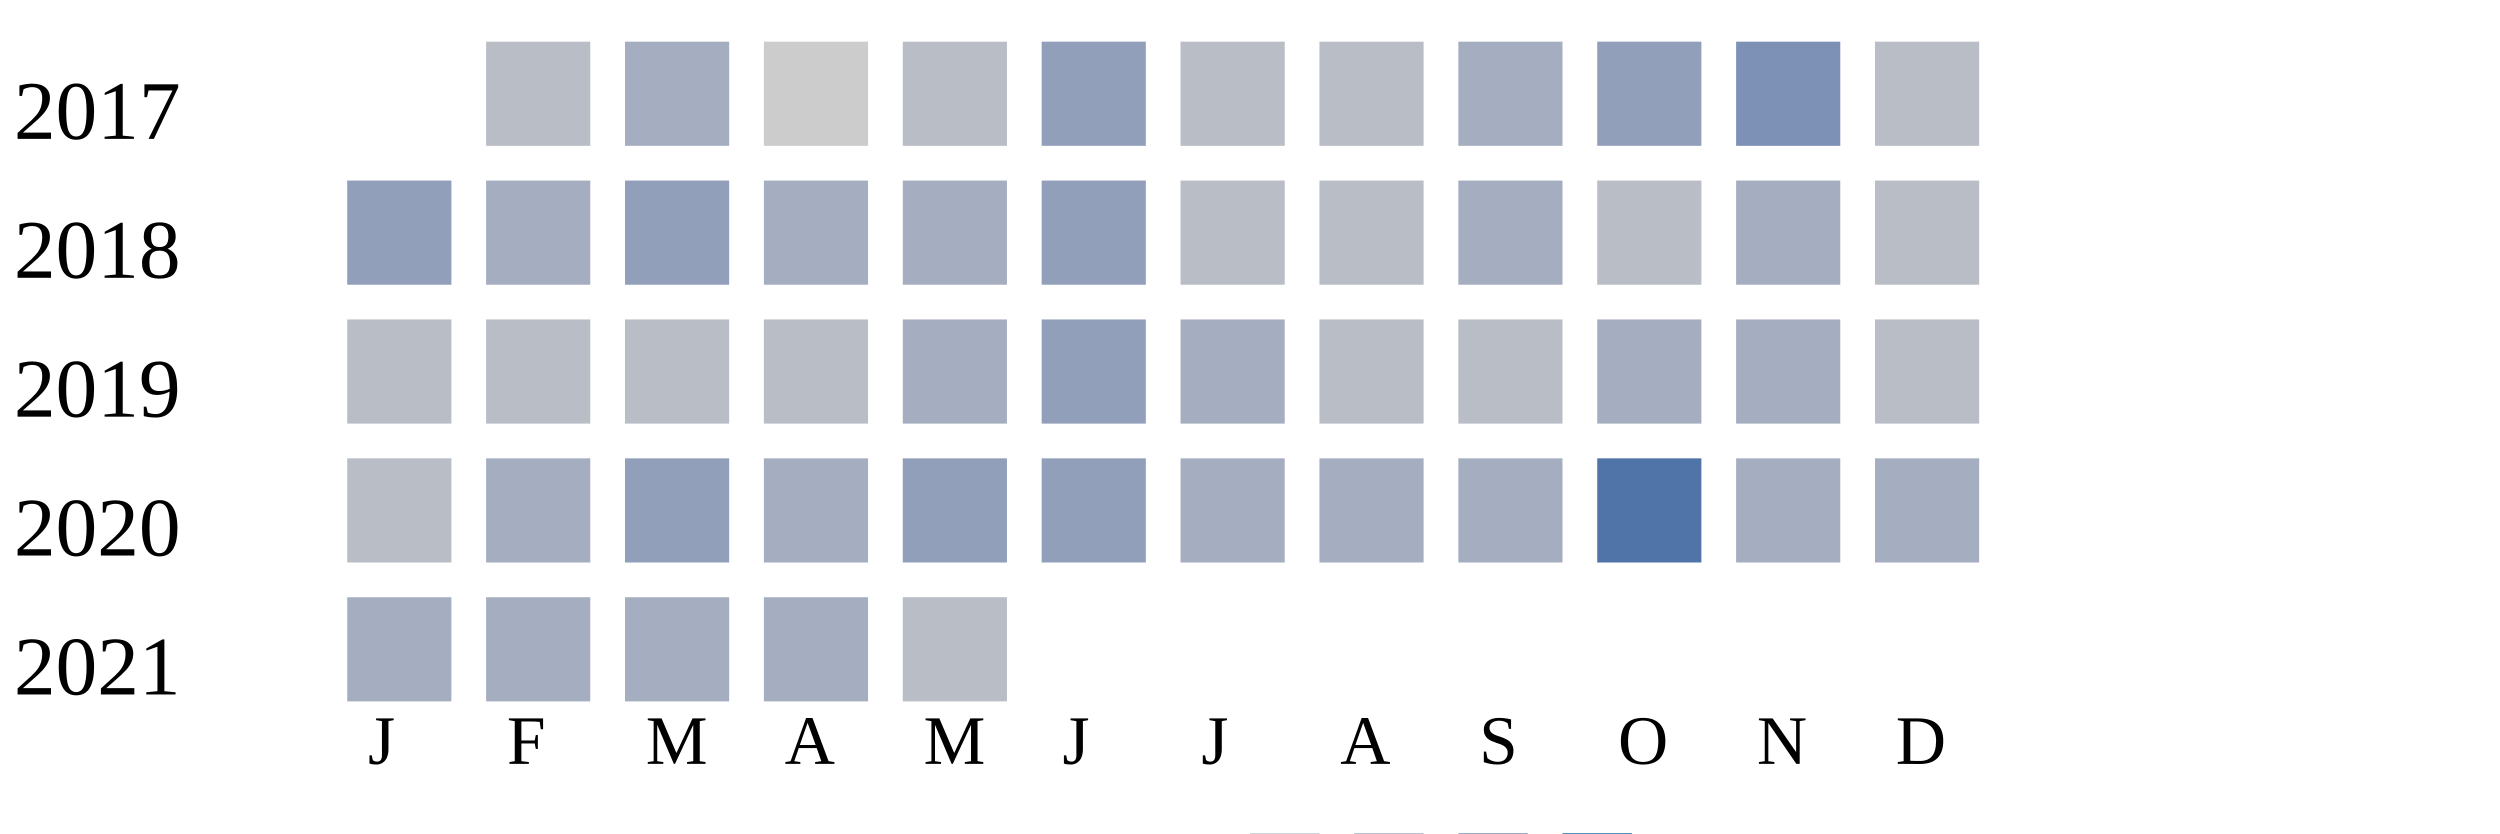
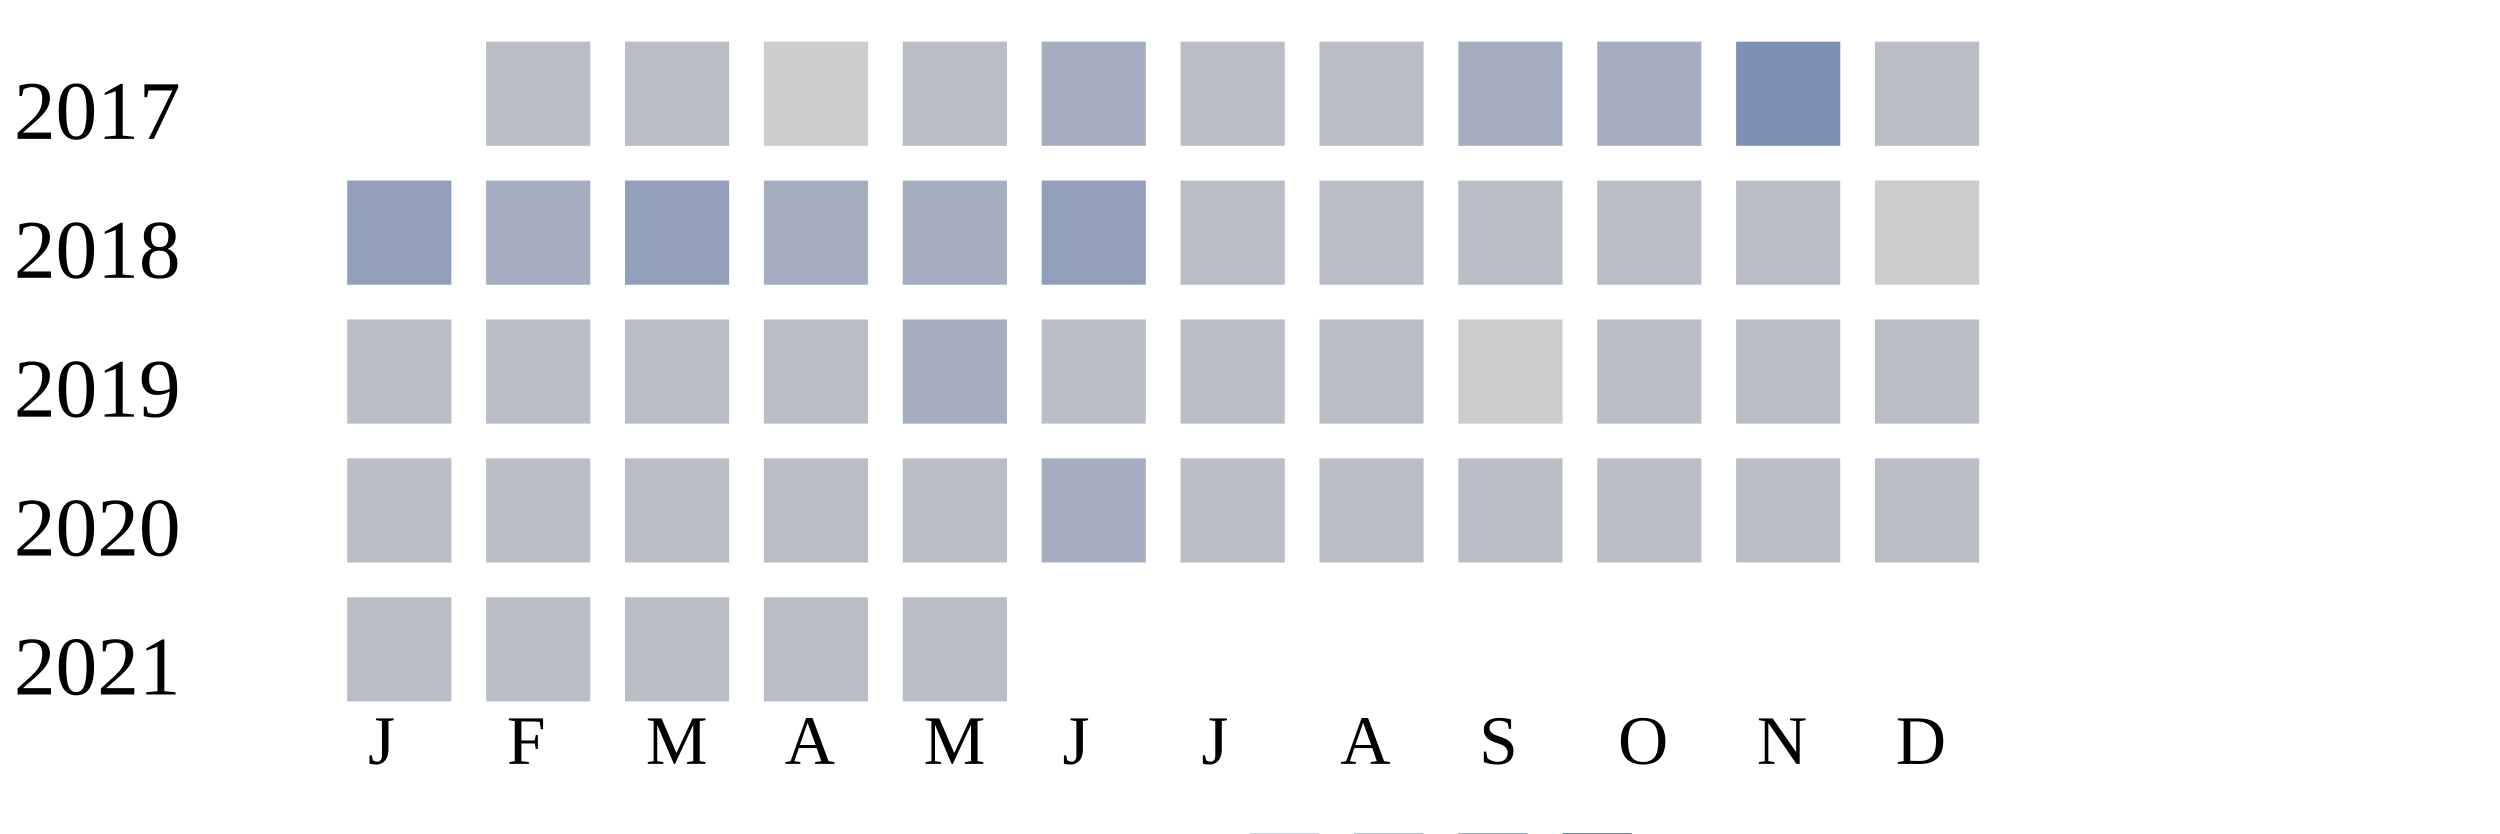
<svg xmlns="http://www.w3.org/2000/svg" width="360" height="120">
  <g transform="translate(0 0)">
    <text x="2" y="20">2017</text>
    <rect x="70" y="6" width="15" height="15" fill="#b9bdc6" />
-     <rect x="90" y="6" width="15" height="15" fill="#a5aec0" />
+     <rect x="90" y="6" width="15" height="15" fill="#b9bdc6" />
    <rect x="110" y="6" width="15" height="15" fill="#cccccc" />
    <rect x="130" y="6" width="15" height="15" fill="#b9bdc6" />
-     <rect x="150" y="6" width="15" height="15" fill="#919fba" />
+     <rect x="150" y="6" width="15" height="15" fill="#a5aec0" />
    <rect x="170" y="6" width="15" height="15" fill="#b9bdc6" />
    <rect x="190" y="6" width="15" height="15" fill="#b9bdc6" />
    <rect x="210" y="6" width="15" height="15" fill="#a5aec0" />
-     <rect x="230" y="6" width="15" height="15" fill="#919fba" />
+     <rect x="230" y="6" width="15" height="15" fill="#a5aec0" />
    <rect x="250" y="6" width="15" height="15" fill="#7d90b5" />
    <rect x="270" y="6" width="15" height="15" fill="#b9bdc6" />
  </g>
  <g transform="translate(0 20)">
    <text x="2" y="20">2018</text>
    <rect x="50" y="6" width="15" height="15" fill="#919fba" />
    <rect x="70" y="6" width="15" height="15" fill="#a5aec0" />
    <rect x="90" y="6" width="15" height="15" fill="#919fba" />
    <rect x="110" y="6" width="15" height="15" fill="#a5aec0" />
    <rect x="130" y="6" width="15" height="15" fill="#a5aec0" />
    <rect x="150" y="6" width="15" height="15" fill="#919fba" />
    <rect x="170" y="6" width="15" height="15" fill="#b9bdc6" />
    <rect x="190" y="6" width="15" height="15" fill="#b9bdc6" />
-     <rect x="210" y="6" width="15" height="15" fill="#a5aec0" />
+     <rect x="210" y="6" width="15" height="15" fill="#b9bdc6" />
    <rect x="230" y="6" width="15" height="15" fill="#b9bdc6" />
-     <rect x="250" y="6" width="15" height="15" fill="#a5aec0" />
-     <rect x="270" y="6" width="15" height="15" fill="#b9bdc6" />
+     <rect x="250" y="6" width="15" height="15" fill="#b9bdc6" />
+     <rect x="270" y="6" width="15" height="15" fill="#cccccc" />
  </g>
  <g transform="translate(0 40)">
    <text x="2" y="20">2019</text>
    <rect x="50" y="6" width="15" height="15" fill="#b9bdc6" />
    <rect x="70" y="6" width="15" height="15" fill="#b9bdc6" />
    <rect x="90" y="6" width="15" height="15" fill="#b9bdc6" />
    <rect x="110" y="6" width="15" height="15" fill="#b9bdc6" />
    <rect x="130" y="6" width="15" height="15" fill="#a5aec0" />
-     <rect x="150" y="6" width="15" height="15" fill="#919fba" />
-     <rect x="170" y="6" width="15" height="15" fill="#a5aec0" />
+     <rect x="150" y="6" width="15" height="15" fill="#b9bdc6" />
+     <rect x="170" y="6" width="15" height="15" fill="#b9bdc6" />
    <rect x="190" y="6" width="15" height="15" fill="#b9bdc6" />
-     <rect x="210" y="6" width="15" height="15" fill="#b9bdc6" />
-     <rect x="230" y="6" width="15" height="15" fill="#a5aec0" />
-     <rect x="250" y="6" width="15" height="15" fill="#a5aec0" />
+     <rect x="210" y="6" width="15" height="15" fill="#cccccc" />
+     <rect x="230" y="6" width="15" height="15" fill="#b9bdc6" />
+     <rect x="250" y="6" width="15" height="15" fill="#b9bdc6" />
    <rect x="270" y="6" width="15" height="15" fill="#b9bdc6" />
  </g>
  <g transform="translate(0 60)">
    <text x="2" y="20">2020</text>
    <rect x="50" y="6" width="15" height="15" fill="#b9bdc6" />
-     <rect x="70" y="6" width="15" height="15" fill="#a5aec0" />
-     <rect x="90" y="6" width="15" height="15" fill="#919fba" />
-     <rect x="110" y="6" width="15" height="15" fill="#a5aec0" />
-     <rect x="130" y="6" width="15" height="15" fill="#919fba" />
-     <rect x="150" y="6" width="15" height="15" fill="#919fba" />
-     <rect x="170" y="6" width="15" height="15" fill="#a5aec0" />
-     <rect x="190" y="6" width="15" height="15" fill="#a5aec0" />
-     <rect x="210" y="6" width="15" height="15" fill="#a5aec0" />
-     <rect x="230" y="6" width="15" height="15" fill="#5174a8" />
-     <rect x="250" y="6" width="15" height="15" fill="#a5aec0" />
-     <rect x="270" y="6" width="15" height="15" fill="#a5aec0" />
+     <rect x="70" y="6" width="15" height="15" fill="#b9bdc6" />
+     <rect x="90" y="6" width="15" height="15" fill="#b9bdc6" />
+     <rect x="110" y="6" width="15" height="15" fill="#b9bdc6" />
+     <rect x="130" y="6" width="15" height="15" fill="#b9bdc6" />
+     <rect x="150" y="6" width="15" height="15" fill="#a5aec0" />
+     <rect x="170" y="6" width="15" height="15" fill="#b9bdc6" />
+     <rect x="190" y="6" width="15" height="15" fill="#b9bdc6" />
+     <rect x="210" y="6" width="15" height="15" fill="#b9bdc6" />
+     <rect x="230" y="6" width="15" height="15" fill="#b9bdc6" />
+     <rect x="250" y="6" width="15" height="15" fill="#b9bdc6" />
+     <rect x="270" y="6" width="15" height="15" fill="#b9bdc6" />
  </g>
  <g transform="translate(0 80)">
    <text x="2" y="20">2021</text>
-     <rect x="50" y="6" width="15" height="15" fill="#a5aec0" />
-     <rect x="70" y="6" width="15" height="15" fill="#a5aec0" />
-     <rect x="90" y="6" width="15" height="15" fill="#a5aec0" />
-     <rect x="110" y="6" width="15" height="15" fill="#a5aec0" />
+     <rect x="50" y="6" width="15" height="15" fill="#b9bdc6" />
+     <rect x="70" y="6" width="15" height="15" fill="#b9bdc6" />
+     <rect x="90" y="6" width="15" height="15" fill="#b9bdc6" />
+     <rect x="110" y="6" width="15" height="15" fill="#b9bdc6" />
    <rect x="130" y="6" width="15" height="15" fill="#b9bdc6" />
  </g>
  <text style="font-size: 10px; text-align: center" x="53" y="110">J</text>
  <text style="font-size: 10px; text-align: center" x="73" y="110">F</text>
  <text style="font-size: 10px; text-align: center" x="93" y="110">M</text>
  <text style="font-size: 10px; text-align: center" x="113" y="110">A</text>
  <text style="font-size: 10px; text-align: center" x="133" y="110">M</text>
  <text style="font-size: 10px; text-align: center" x="153" y="110">J</text>
  <text style="font-size: 10px; text-align: center" x="173" y="110">J</text>
  <text style="font-size: 10px; text-align: center" x="193" y="110">A</text>
  <text style="font-size: 10px; text-align: center" x="213" y="110">S</text>
  <text style="font-size: 10px; text-align: center" x="233" y="110">O</text>
  <text style="font-size: 10px; text-align: center" x="253" y="110">N</text>
  <text style="font-size: 10px; text-align: center" x="273" y="110">D</text>
  <text style="font-size: 10px;" x="155" y="129">Less</text>
  <rect fill="#b9bdc6" width="10" height="10" x="180" y="120" />
  <rect fill="#919fba" width="10" height="10" x="195" y="120" />
  <rect fill="#6882ae" width="10" height="10" x="210" y="120" />
  <rect fill="#005a9c" width="10" height="10" x="225" y="120" />
  <text x="240" y="129" style="font-size: 10px;">More</text>
</svg>
